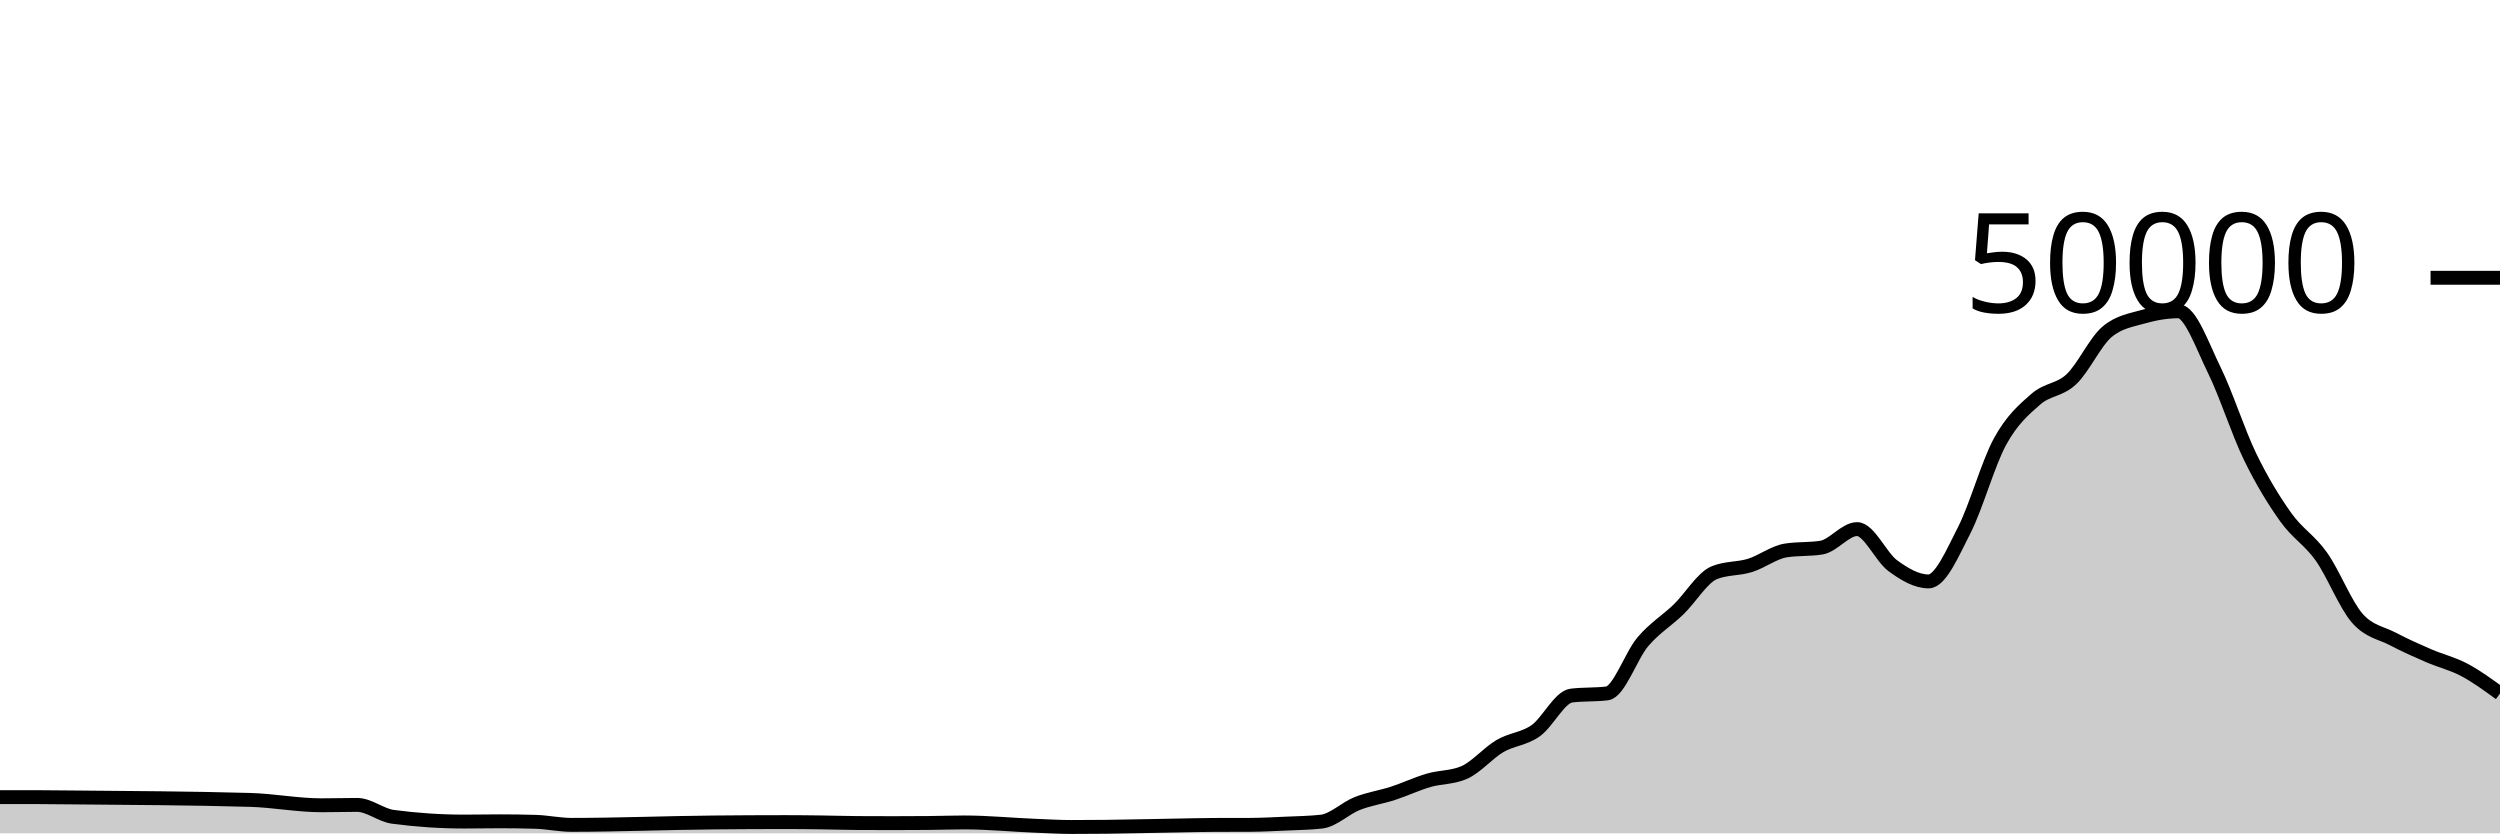
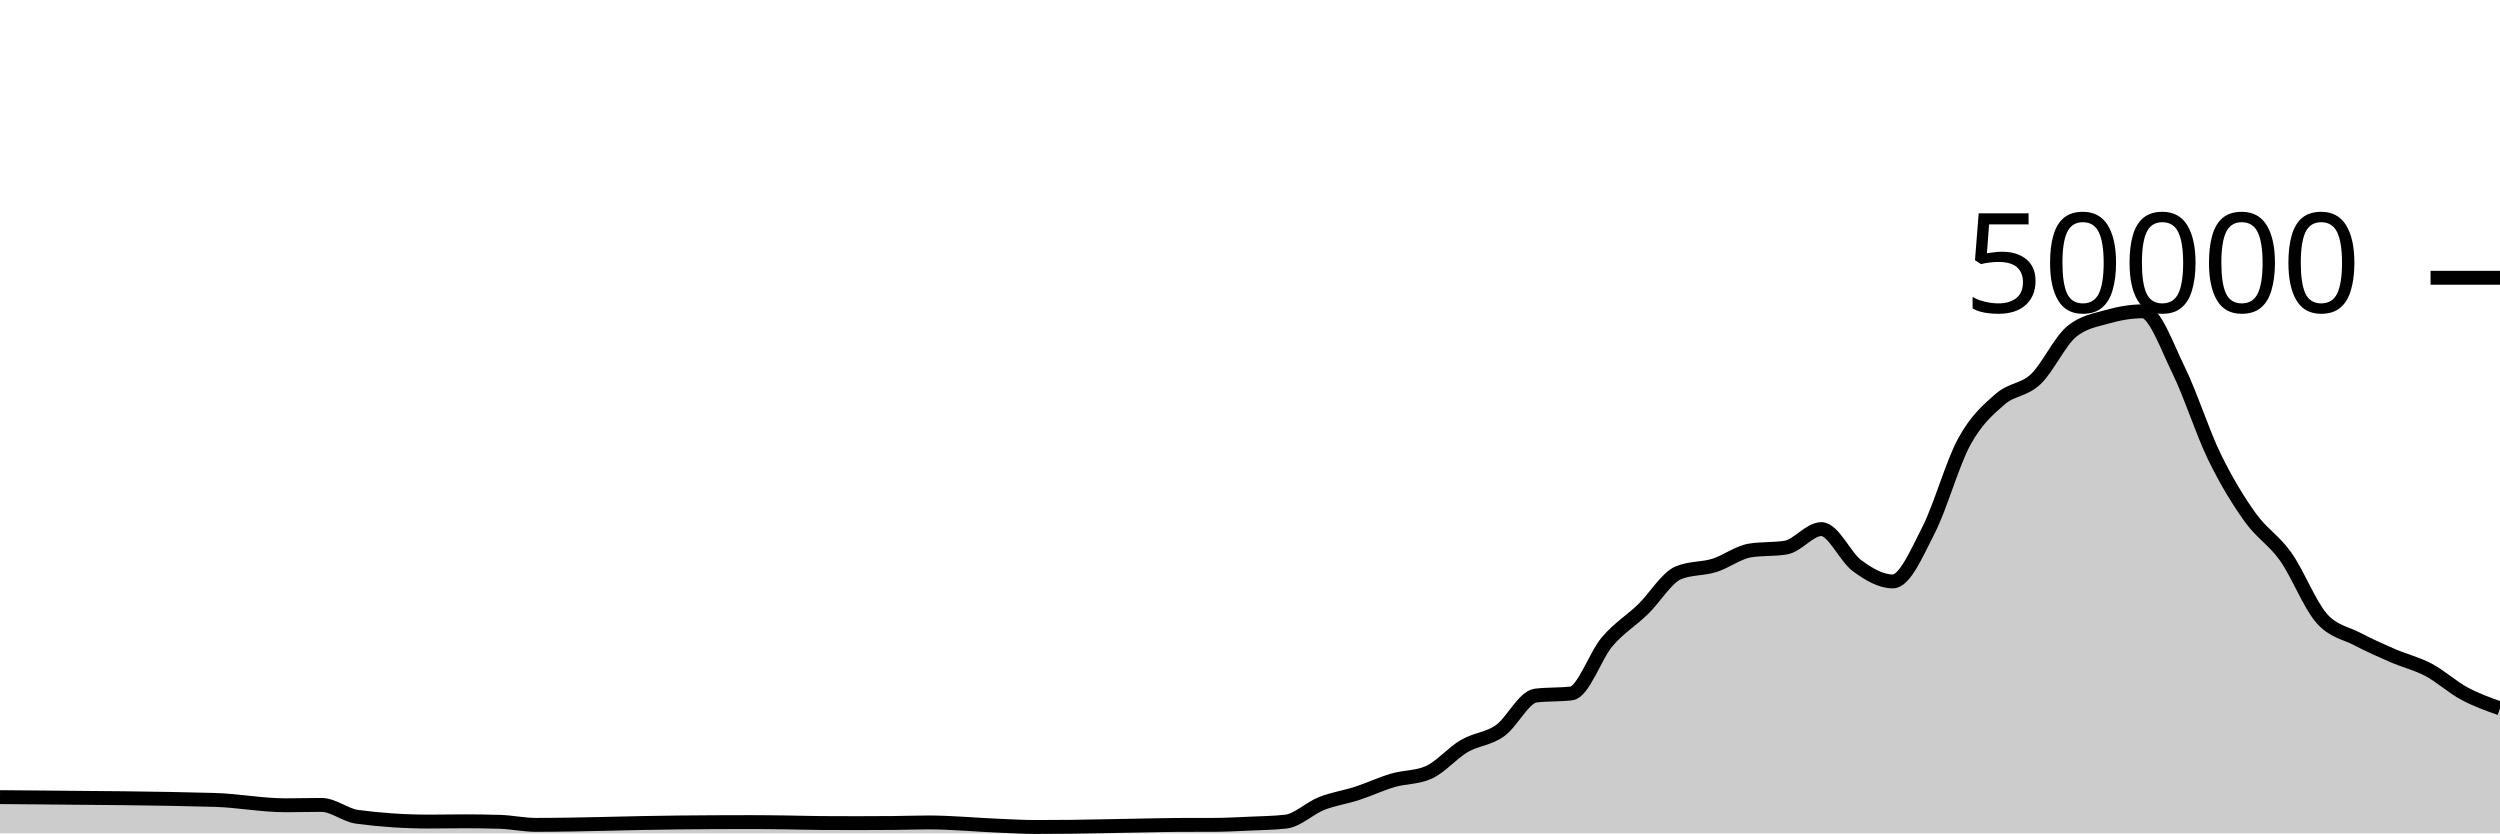
<svg xmlns="http://www.w3.org/2000/svg" viewBox="0 0 180 60">
  <g transform="translate(0,20)">
-     <path class="area" fill="rgba(0, 0, 0, 0.2)" d="M0,37.395C0.857,37.394,1.714,37.393,2.571,37.393C3.429,37.393,4.286,37.406,5.143,37.414C9.429,37.452,13.714,37.473,18,37.593C19.714,37.641,21.429,37.98,23.143,37.98C24,37.98,24.857,37.953,25.714,37.953C26.571,37.953,27.429,38.695,28.286,38.81C30,39.038,31.714,39.153,33.429,39.153C34.286,39.153,35.143,39.134,36,39.134C36.857,39.134,37.714,39.146,38.571,39.172C39.429,39.198,40.286,39.39,41.143,39.39C44.571,39.39,48,39.247,51.429,39.217C53.143,39.201,54.857,39.191,56.571,39.191C57.429,39.191,58.286,39.202,59.143,39.213C60,39.224,60.857,39.252,61.714,39.258C62.571,39.263,63.429,39.266,64.286,39.266C65.143,39.266,66,39.263,66.857,39.255C67.714,39.248,68.571,39.215,69.429,39.215C71.143,39.215,72.857,39.39,74.571,39.456C75.429,39.489,76.286,39.543,77.143,39.543C78,39.543,78.857,39.538,79.714,39.528C80.571,39.518,81.429,39.499,82.286,39.484C83.143,39.469,84,39.45,84.857,39.435C85.714,39.42,86.571,39.398,87.429,39.394C88.286,39.391,89.143,39.393,90,39.389C90.857,39.385,91.714,39.339,92.571,39.301C93.429,39.262,94.286,39.253,95.143,39.158C96,39.062,96.857,38.196,97.714,37.857C98.571,37.517,99.429,37.4,100.286,37.122C101.143,36.843,102,36.435,102.857,36.184C103.714,35.933,104.571,35.995,105.429,35.618C106.286,35.241,107.143,34.216,108,33.714C108.857,33.213,109.714,33.217,110.571,32.611C111.429,32.006,112.286,30.185,113.143,30.081C114,29.977,114.857,30.029,115.714,29.925C116.571,29.821,117.429,27.215,118.286,26.207C119.143,25.199,120,24.705,120.857,23.877C121.714,23.048,122.571,21.585,123.429,21.235C124.286,20.885,125.143,20.977,126,20.71C126.857,20.444,127.714,19.772,128.571,19.634C129.429,19.497,130.286,19.566,131.143,19.428C132,19.29,132.857,18.095,133.714,18.095C134.571,18.095,135.429,20.107,136.286,20.734C137.143,21.362,138,21.862,138.857,21.862C139.714,21.862,140.571,19.84,141.429,18.163C142.286,16.486,143.143,13.368,144,11.798C144.857,10.229,145.714,9.497,146.571,8.747C147.429,7.998,148.286,8.112,149.143,7.302C150,6.492,150.857,4.605,151.714,3.887C152.571,3.169,153.429,3.056,154.286,2.81C155.143,2.565,156,2.414,156.857,2.414C157.714,2.414,158.571,4.906,159.429,6.648C160.286,8.39,161.143,11.104,162,12.869C162.857,14.633,163.714,16.033,164.571,17.234C165.429,18.436,166.286,18.869,167.143,20.08C168,21.291,168.857,23.512,169.714,24.499C170.571,25.487,171.429,25.553,172.286,26.005C173.143,26.456,174,26.837,174.857,27.208C175.714,27.579,176.571,27.775,177.429,28.229C178.286,28.683,179.143,29.308,180,29.933L180,40C179.143,40,178.286,40,177.429,40C176.571,40,175.714,40,174.857,40C174,40,173.143,40,172.286,40C171.429,40,170.571,40,169.714,40C168.857,40,168,40,167.143,40C166.286,40,165.429,40,164.571,40C163.714,40,162.857,40,162,40C161.143,40,160.286,40,159.429,40C158.571,40,157.714,40,156.857,40C156,40,155.143,40,154.286,40C153.429,40,152.571,40,151.714,40C150.857,40,150,40,149.143,40C148.286,40,147.429,40,146.571,40C145.714,40,144.857,40,144,40C143.143,40,142.286,40,141.429,40C140.571,40,139.714,40,138.857,40C138,40,137.143,40,136.286,40C135.429,40,134.571,40,133.714,40C132.857,40,132,40,131.143,40C130.286,40,129.429,40,128.571,40C127.714,40,126.857,40,126,40C125.143,40,124.286,40,123.429,40C122.571,40,121.714,40,120.857,40C120,40,119.143,40,118.286,40C117.429,40,116.571,40,115.714,40C114.857,40,114,40,113.143,40C112.286,40,111.429,40,110.571,40C109.714,40,108.857,40,108,40C107.143,40,106.286,40,105.429,40C104.571,40,103.714,40,102.857,40C102,40,101.143,40,100.286,40C99.429,40,98.571,40,97.714,40C96.857,40,96,40,95.143,40C94.286,40,93.429,40,92.571,40C91.714,40,90.857,40,90,40C89.143,40,88.286,40,87.429,40C86.571,40,85.714,40,84.857,40C84,40,83.143,40,82.286,40C81.429,40,80.571,40,79.714,40C78.857,40,78,40,77.143,40C76.286,40,75.429,40,74.571,40C72.857,40,71.143,40,69.429,40C68.571,40,67.714,40,66.857,40C66,40,65.143,40,64.286,40C63.429,40,62.571,40,61.714,40C60.857,40,60,40,59.143,40C58.286,40,57.429,40,56.571,40C54.857,40,53.143,40,51.429,40C48,40,44.571,40,41.143,40C40.286,40,39.429,40,38.571,40C37.714,40,36.857,40,36,40C35.143,40,34.286,40,33.429,40C31.714,40,30,40,28.286,40C27.429,40,26.571,40,25.714,40C24.857,40,24,40,23.143,40C21.429,40,19.714,40,18,40C13.714,40,9.429,40,5.143,40C4.286,40,3.429,40,2.571,40C1.714,40,0.857,40,0,40Z" />
-     <path class="line" stroke="black" fill="none" d="M0,37.395C0.857,37.394,1.714,37.393,2.571,37.393C3.429,37.393,4.286,37.406,5.143,37.414C9.429,37.452,13.714,37.473,18,37.593C19.714,37.641,21.429,37.98,23.143,37.98C24,37.98,24.857,37.953,25.714,37.953C26.571,37.953,27.429,38.695,28.286,38.81C30,39.038,31.714,39.153,33.429,39.153C34.286,39.153,35.143,39.134,36,39.134C36.857,39.134,37.714,39.146,38.571,39.172C39.429,39.198,40.286,39.39,41.143,39.39C44.571,39.39,48,39.247,51.429,39.217C53.143,39.201,54.857,39.191,56.571,39.191C57.429,39.191,58.286,39.202,59.143,39.213C60,39.224,60.857,39.252,61.714,39.258C62.571,39.263,63.429,39.266,64.286,39.266C65.143,39.266,66,39.263,66.857,39.255C67.714,39.248,68.571,39.215,69.429,39.215C71.143,39.215,72.857,39.39,74.571,39.456C75.429,39.489,76.286,39.543,77.143,39.543C78,39.543,78.857,39.538,79.714,39.528C80.571,39.518,81.429,39.499,82.286,39.484C83.143,39.469,84,39.45,84.857,39.435C85.714,39.42,86.571,39.398,87.429,39.394C88.286,39.391,89.143,39.393,90,39.389C90.857,39.385,91.714,39.339,92.571,39.301C93.429,39.262,94.286,39.253,95.143,39.158C96,39.062,96.857,38.196,97.714,37.857C98.571,37.517,99.429,37.4,100.286,37.122C101.143,36.843,102,36.435,102.857,36.184C103.714,35.933,104.571,35.995,105.429,35.618C106.286,35.241,107.143,34.216,108,33.714C108.857,33.213,109.714,33.217,110.571,32.611C111.429,32.006,112.286,30.185,113.143,30.081C114,29.977,114.857,30.029,115.714,29.925C116.571,29.821,117.429,27.215,118.286,26.207C119.143,25.199,120,24.705,120.857,23.877C121.714,23.048,122.571,21.585,123.429,21.235C124.286,20.885,125.143,20.977,126,20.71C126.857,20.444,127.714,19.772,128.571,19.634C129.429,19.497,130.286,19.566,131.143,19.428C132,19.29,132.857,18.095,133.714,18.095C134.571,18.095,135.429,20.107,136.286,20.734C137.143,21.362,138,21.862,138.857,21.862C139.714,21.862,140.571,19.84,141.429,18.163C142.286,16.486,143.143,13.368,144,11.798C144.857,10.229,145.714,9.497,146.571,8.747C147.429,7.998,148.286,8.112,149.143,7.302C150,6.492,150.857,4.605,151.714,3.887C152.571,3.169,153.429,3.056,154.286,2.81C155.143,2.565,156,2.414,156.857,2.414C157.714,2.414,158.571,4.906,159.429,6.648C160.286,8.39,161.143,11.104,162,12.869C162.857,14.633,163.714,16.033,164.571,17.234C165.429,18.436,166.286,18.869,167.143,20.08C168,21.291,168.857,23.512,169.714,24.499C170.571,25.487,171.429,25.553,172.286,26.005C173.143,26.456,174,26.837,174.857,27.208C175.714,27.579,176.571,27.775,177.429,28.229C178.286,28.683,179.143,29.308,180,29.933" />
+     <path class="area" fill="rgba(0, 0, 0, 0.2)" d="M0,37.393C0.857,37.399,1.714,37.406,2.571,37.414C6.857,37.452,11.143,37.473,15.429,37.593C17.143,37.641,18.857,37.98,20.571,37.98C21.429,37.98,22.286,37.953,23.143,37.953C24,37.953,24.857,38.695,25.714,38.81C27.429,39.038,29.143,39.153,30.857,39.153C31.714,39.153,32.571,39.134,33.429,39.134C34.286,39.134,35.143,39.146,36,39.172C36.857,39.198,37.714,39.39,38.571,39.39C42,39.39,45.429,39.247,48.857,39.217C50.571,39.201,52.286,39.191,54,39.191C54.857,39.191,55.714,39.202,56.571,39.213C57.429,39.224,58.286,39.252,59.143,39.258C60,39.263,60.857,39.266,61.714,39.266C62.571,39.266,63.429,39.263,64.286,39.255C65.143,39.248,66,39.215,66.857,39.215C68.571,39.215,70.286,39.39,72,39.456C72.857,39.489,73.714,39.543,74.571,39.543C75.429,39.543,76.286,39.538,77.143,39.528C78,39.518,78.857,39.499,79.714,39.484C80.571,39.469,81.429,39.45,82.286,39.435C83.143,39.42,84,39.398,84.857,39.394C85.714,39.391,86.571,39.393,87.429,39.389C88.286,39.385,89.143,39.339,90,39.301C90.857,39.262,91.714,39.253,92.571,39.158C93.429,39.062,94.286,38.196,95.143,37.857C96,37.517,96.857,37.4,97.714,37.122C98.571,36.843,99.429,36.435,100.286,36.184C101.143,35.933,102,35.995,102.857,35.618C103.714,35.241,104.571,34.216,105.429,33.714C106.286,33.213,107.143,33.217,108,32.611C108.857,32.006,109.714,30.185,110.571,30.081C111.429,29.977,112.286,30.029,113.143,29.925C114,29.821,114.857,27.215,115.714,26.207C116.571,25.199,117.429,24.705,118.286,23.877C119.143,23.048,120,21.585,120.857,21.235C121.714,20.885,122.571,20.977,123.429,20.71C124.286,20.444,125.143,19.772,126,19.634C126.857,19.497,127.714,19.566,128.571,19.428C129.429,19.29,130.286,18.095,131.143,18.095C132,18.095,132.857,20.107,133.714,20.734C134.571,21.362,135.429,21.862,136.286,21.862C137.143,21.862,138,19.84,138.857,18.163C139.714,16.486,140.571,13.368,141.429,11.798C142.286,10.229,143.143,9.497,144,8.747C144.857,7.998,145.714,8.112,146.571,7.302C147.429,6.492,148.286,4.605,149.143,3.887C150,3.169,150.857,3.056,151.714,2.81C152.571,2.565,153.429,2.414,154.286,2.414C155.143,2.414,156,4.906,156.857,6.648C157.714,8.39,158.571,11.104,159.429,12.869C160.286,14.633,161.143,16.033,162,17.234C162.857,18.436,163.714,18.869,164.571,20.08C165.429,21.291,166.286,23.512,167.143,24.499C168,25.487,168.857,25.553,169.714,26.005C170.571,26.456,171.429,26.837,172.286,27.208C173.143,27.579,174,27.775,174.857,28.229C175.714,28.683,176.571,29.47,177.429,29.933C178.286,30.395,179.143,30.7,180,31.005L180,40C179.143,40,178.286,40,177.429,40C176.571,40,175.714,40,174.857,40C174,40,173.143,40,172.286,40C171.429,40,170.571,40,169.714,40C168.857,40,168,40,167.143,40C166.286,40,165.429,40,164.571,40C163.714,40,162.857,40,162,40C161.143,40,160.286,40,159.429,40C158.571,40,157.714,40,156.857,40C156,40,155.143,40,154.286,40C153.429,40,152.571,40,151.714,40C150.857,40,150,40,149.143,40C148.286,40,147.429,40,146.571,40C145.714,40,144.857,40,144,40C143.143,40,142.286,40,141.429,40C140.571,40,139.714,40,138.857,40C138,40,137.143,40,136.286,40C135.429,40,134.571,40,133.714,40C132.857,40,132,40,131.143,40C130.286,40,129.429,40,128.571,40C127.714,40,126.857,40,126,40C125.143,40,124.286,40,123.429,40C122.571,40,121.714,40,120.857,40C120,40,119.143,40,118.286,40C117.429,40,116.571,40,115.714,40C114.857,40,114,40,113.143,40C112.286,40,111.429,40,110.571,40C109.714,40,108.857,40,108,40C107.143,40,106.286,40,105.429,40C104.571,40,103.714,40,102.857,40C102,40,101.143,40,100.286,40C99.429,40,98.571,40,97.714,40C96.857,40,96,40,95.143,40C94.286,40,93.429,40,92.571,40C91.714,40,90.857,40,90,40C89.143,40,88.286,40,87.429,40C86.571,40,85.714,40,84.857,40C84,40,83.143,40,82.286,40C81.429,40,80.571,40,79.714,40C78.857,40,78,40,77.143,40C76.286,40,75.429,40,74.571,40C73.714,40,72.857,40,72,40C70.286,40,68.571,40,66.857,40C66,40,65.143,40,64.286,40C63.429,40,62.571,40,61.714,40C60.857,40,60,40,59.143,40C58.286,40,57.429,40,56.571,40C55.714,40,54.857,40,54,40C52.286,40,50.571,40,48.857,40C45.429,40,42,40,38.571,40C37.714,40,36.857,40,36,40C35.143,40,34.286,40,33.429,40C32.571,40,31.714,40,30.857,40C29.143,40,27.429,40,25.714,40C24.857,40,24,40,23.143,40C22.286,40,21.429,40,20.571,40C18.857,40,17.143,40,15.429,40C11.143,40,6.857,40,2.571,40C1.714,40,0.857,40,0,40Z" />
+     <path class="line" stroke="black" fill="none" d="M0,37.393C0.857,37.399,1.714,37.406,2.571,37.414C6.857,37.452,11.143,37.473,15.429,37.593C17.143,37.641,18.857,37.98,20.571,37.98C21.429,37.98,22.286,37.953,23.143,37.953C24,37.953,24.857,38.695,25.714,38.81C27.429,39.038,29.143,39.153,30.857,39.153C31.714,39.153,32.571,39.134,33.429,39.134C34.286,39.134,35.143,39.146,36,39.172C36.857,39.198,37.714,39.39,38.571,39.39C42,39.39,45.429,39.247,48.857,39.217C50.571,39.201,52.286,39.191,54,39.191C54.857,39.191,55.714,39.202,56.571,39.213C57.429,39.224,58.286,39.252,59.143,39.258C60,39.263,60.857,39.266,61.714,39.266C62.571,39.266,63.429,39.263,64.286,39.255C65.143,39.248,66,39.215,66.857,39.215C68.571,39.215,70.286,39.39,72,39.456C72.857,39.489,73.714,39.543,74.571,39.543C75.429,39.543,76.286,39.538,77.143,39.528C78,39.518,78.857,39.499,79.714,39.484C80.571,39.469,81.429,39.45,82.286,39.435C83.143,39.42,84,39.398,84.857,39.394C85.714,39.391,86.571,39.393,87.429,39.389C88.286,39.385,89.143,39.339,90,39.301C90.857,39.262,91.714,39.253,92.571,39.158C93.429,39.062,94.286,38.196,95.143,37.857C96,37.517,96.857,37.4,97.714,37.122C98.571,36.843,99.429,36.435,100.286,36.184C101.143,35.933,102,35.995,102.857,35.618C103.714,35.241,104.571,34.216,105.429,33.714C106.286,33.213,107.143,33.217,108,32.611C108.857,32.006,109.714,30.185,110.571,30.081C111.429,29.977,112.286,30.029,113.143,29.925C114,29.821,114.857,27.215,115.714,26.207C116.571,25.199,117.429,24.705,118.286,23.877C119.143,23.048,120,21.585,120.857,21.235C121.714,20.885,122.571,20.977,123.429,20.71C124.286,20.444,125.143,19.772,126,19.634C126.857,19.497,127.714,19.566,128.571,19.428C129.429,19.29,130.286,18.095,131.143,18.095C132,18.095,132.857,20.107,133.714,20.734C134.571,21.362,135.429,21.862,136.286,21.862C137.143,21.862,138,19.84,138.857,18.163C139.714,16.486,140.571,13.368,141.429,11.798C142.286,10.229,143.143,9.497,144,8.747C144.857,7.998,145.714,8.112,146.571,7.302C147.429,6.492,148.286,4.605,149.143,3.887C150,3.169,150.857,3.056,151.714,2.81C152.571,2.565,153.429,2.414,154.286,2.414C155.143,2.414,156,4.906,156.857,6.648C157.714,8.39,158.571,11.104,159.429,12.869C160.286,14.633,161.143,16.033,162,17.234C162.857,18.436,163.714,18.869,164.571,20.08C165.429,21.291,166.286,23.512,167.143,24.499C168,25.487,168.857,25.553,169.714,26.005C170.571,26.456,171.429,26.837,172.286,27.208C173.143,27.579,174,27.775,174.857,28.229C175.714,28.683,176.571,29.47,177.429,29.933C178.286,30.395,179.143,30.7,180,31.005" />
    <path class="axis-ceiling" stroke-width="1" stroke="black" fill="none" d="M175,0L180,0" />
    <text class="axis-ceiling-label" font-family="sans-serif" text-anchor="end" font-size="10px" x="170" y="2.5">50000</text>
  </g>
</svg>
